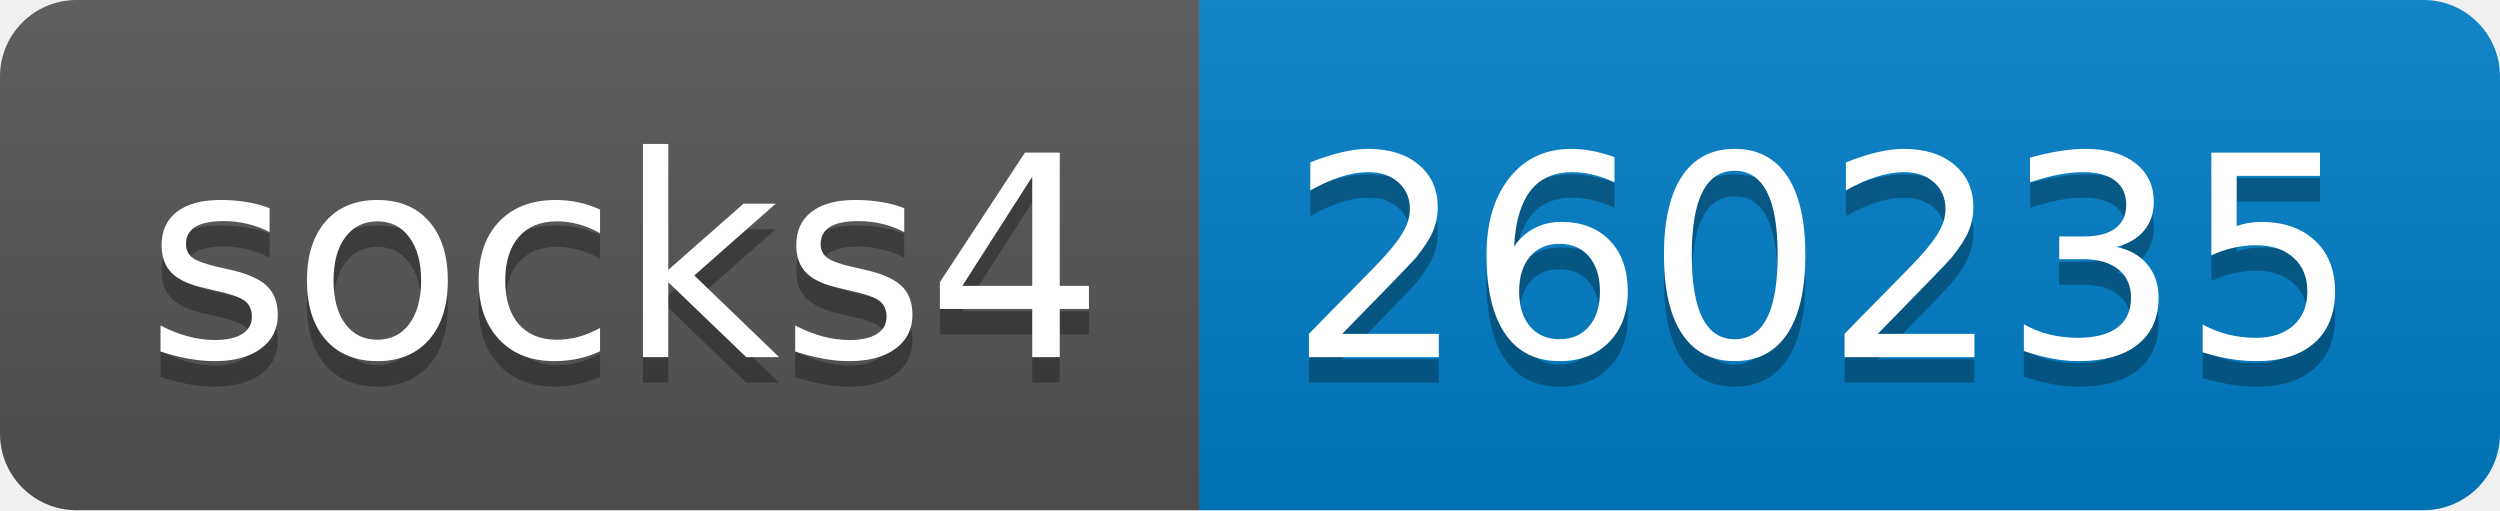
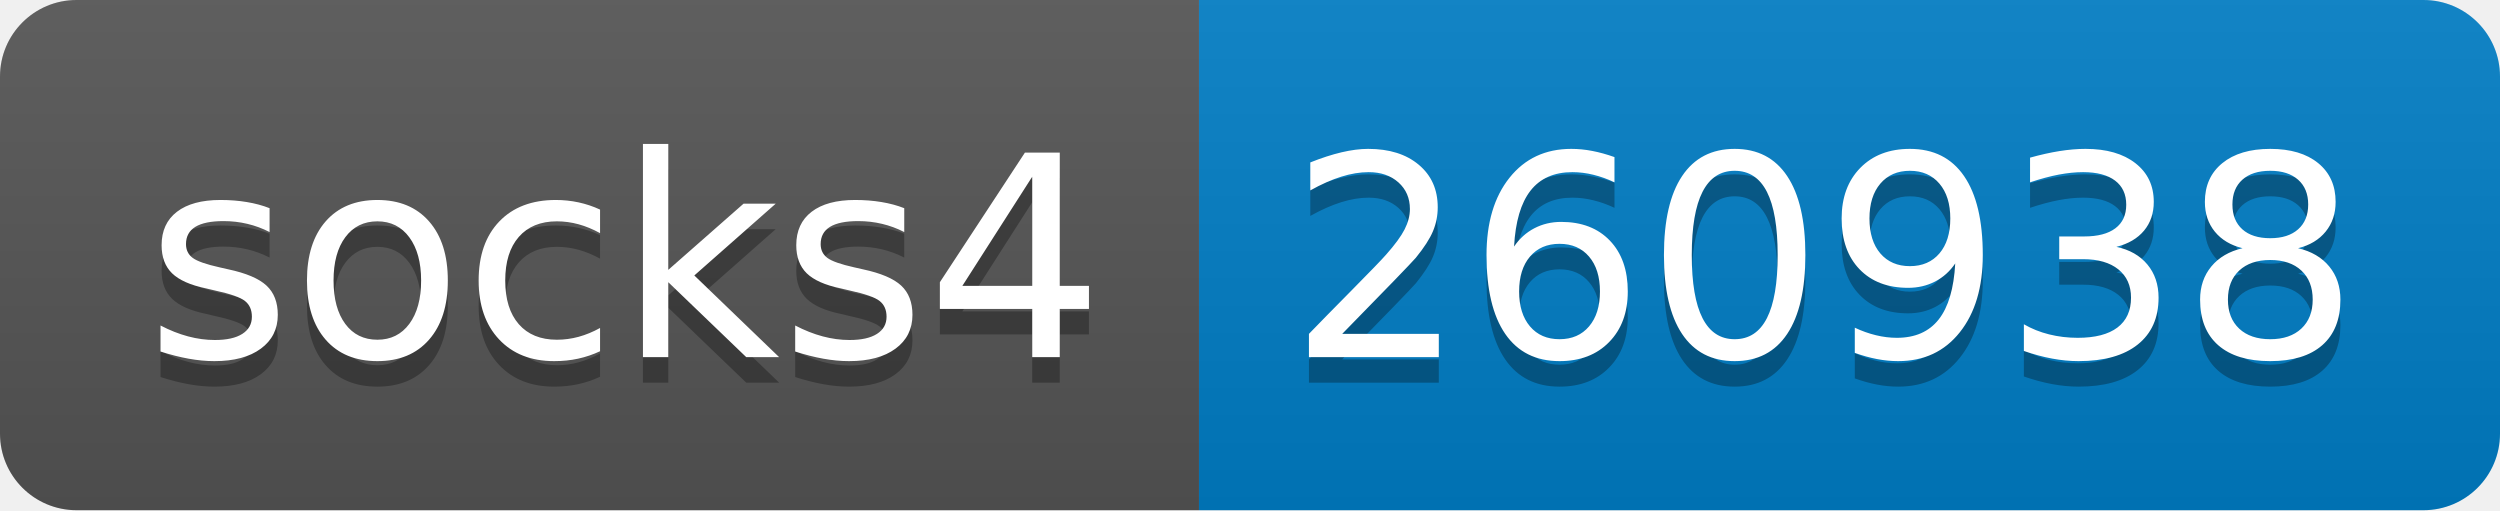
- <svg xmlns="http://www.w3.org/2000/svg" width="98" height="20" role="img" aria-label="socks4: 260235">
+ <svg xmlns="http://www.w3.org/2000/svg" width="98" height="20" role="img" aria-label="socks4: 260938">
  <linearGradient id="s" x2="0" y2="100%">
    <stop offset="0" stop-color="#bbb" stop-opacity=".1" />
    <stop offset="1" stop-opacity=".1" />
  </linearGradient>
  <clipPath id="r">
    <rect width="98" height="20" rx="3" fill="#fff" />
  </clipPath>
  <g clip-path="url(#r)">
    <rect width="47" height="20" fill="#555" />
    <rect x="47" width="51" height="20" fill="#007ec6" />
    <rect width="98" height="20" fill="url(#s)" />
  </g>
  <g fill="#fff" text-anchor="middle" font-family="Verdana,Geneva,DejaVu Sans,sans-serif" text-rendering="geometricPrecision" font-size="110">
    <text aria-hidden="true" x="245" y="150" fill="#010101" fill-opacity=".3" transform="scale(.1)" textLength="370">socks4</text>
    <text x="245" y="140" transform="scale(.1)" fill="#fff" textLength="370">socks4</text>
-     <text aria-hidden="true" x="715" y="150" fill="#010101" fill-opacity=".3" transform="scale(.1)" textLength="410">260235</text>
-     <text x="715" y="140" transform="scale(.1)" fill="#fff" textLength="410">260235</text>
+     <text aria-hidden="true" x="715" y="150" fill="#010101" fill-opacity=".3" transform="scale(.1)" textLength="410">260938</text>
+     <text x="715" y="140" transform="scale(.1)" fill="#fff" textLength="410">260938</text>
  </g>
</svg>
